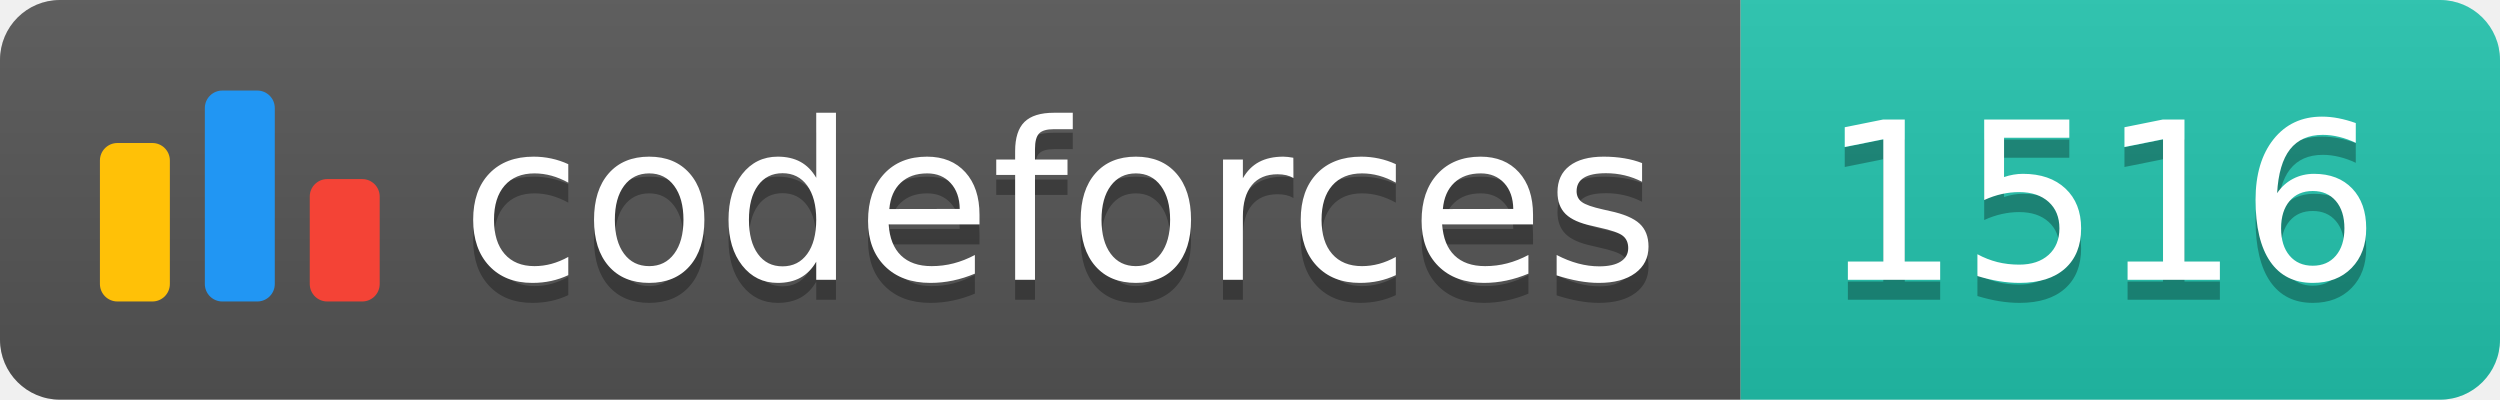
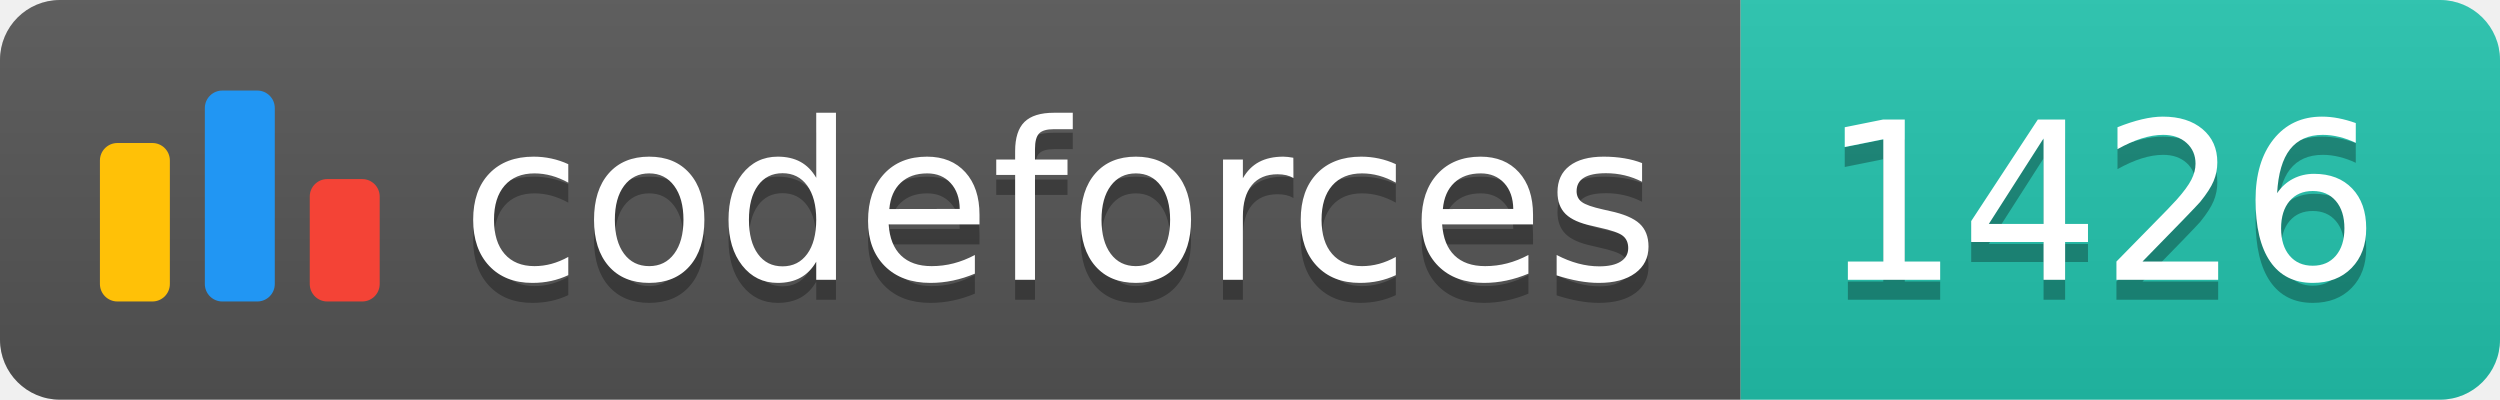
<svg xmlns="http://www.w3.org/2000/svg" width="125.1" height="20">
  <linearGradient id="smooth" x2="0" y2="100%">
    <stop offset="0" stop-color="#bbb" stop-opacity=".1" />
    <stop offset="1" stop-opacity=".1" />
  </linearGradient>
  <clipPath id="round">
    <rect width="125.1" height="20" rx="3" fill="#fff" />
  </clipPath>
  <g clip-path="url(#round)">
    <rect width="87.1" height="20" fill="#555" />
    <rect x="87.1" width="38.0" height="20" fill="#22C4AE" />
    <rect width="125.1" height="20" fill="url(#smooth)" />
  </g>
  <g fill="#fff" text-anchor="middle" font-family="DejaVu Sans,Verdana,Geneva,sans-serif" font-size="110">
    <svg x="5" y="3" class="logo" width="14" height="14" viewBox="0 0 32 25" fill="none">
      <rect y="6" width="8" height="18.125" rx="2" fill="#FFC107" />
      <rect x="24" y="10.125" width="8" height="14" rx="2" fill="#F44336" />
      <rect x="12" width="8" height="24.125" rx="2" fill="#2196F3" />
    </svg>
    <text x="530.5" y="150" fill="#010101" fill-opacity=".3" transform="scale(0.1)" textLength="601.0" lengthAdjust="spacing">codeforces
        </text>
    <text x="530.5" y="140" transform="scale(0.1)" textLength="601.0" lengthAdjust="spacing">codeforces</text>
-     <text x="1051.0" y="150" fill="#010101" fill-opacity=".3" transform="scale(0.1)" textLength="280.0" lengthAdjust="spacing">1516
+     <text x="1051.0" y="150" fill="#010101" fill-opacity=".3" transform="scale(0.1)" textLength="280.0" lengthAdjust="spacing">1426
        </text>
-     <text x="1051.0" y="140" transform="scale(0.1)" textLength="280.0" lengthAdjust="spacing">1516</text>
+     <text x="1051.0" y="140" transform="scale(0.1)" textLength="280.0" lengthAdjust="spacing">1426</text>
  </g>
</svg>
